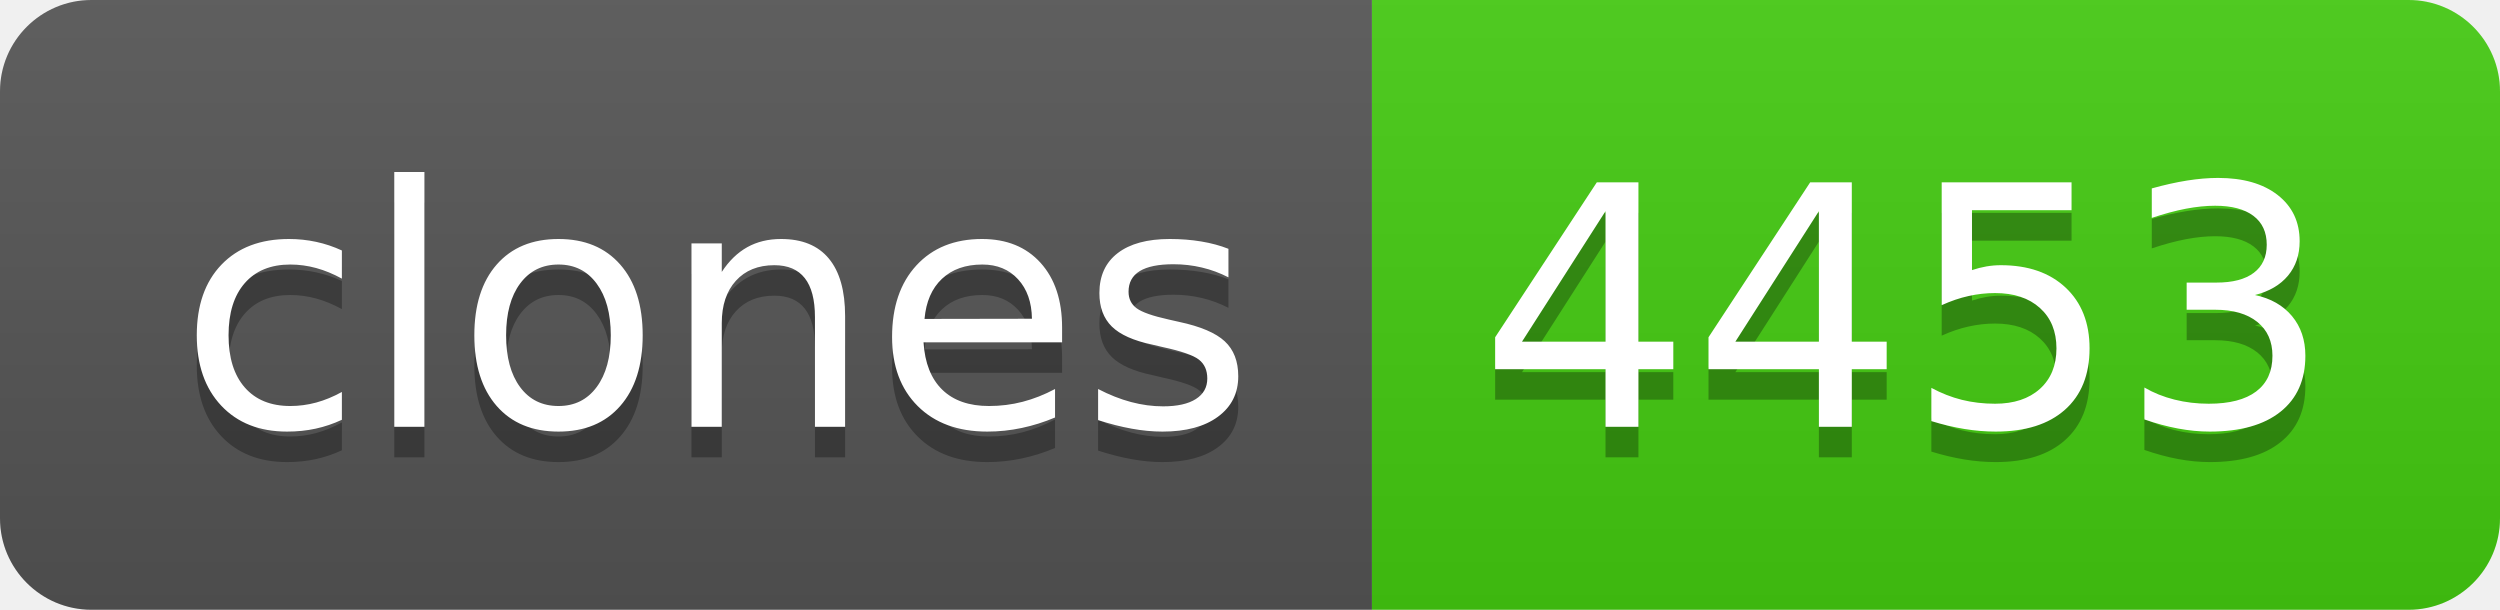
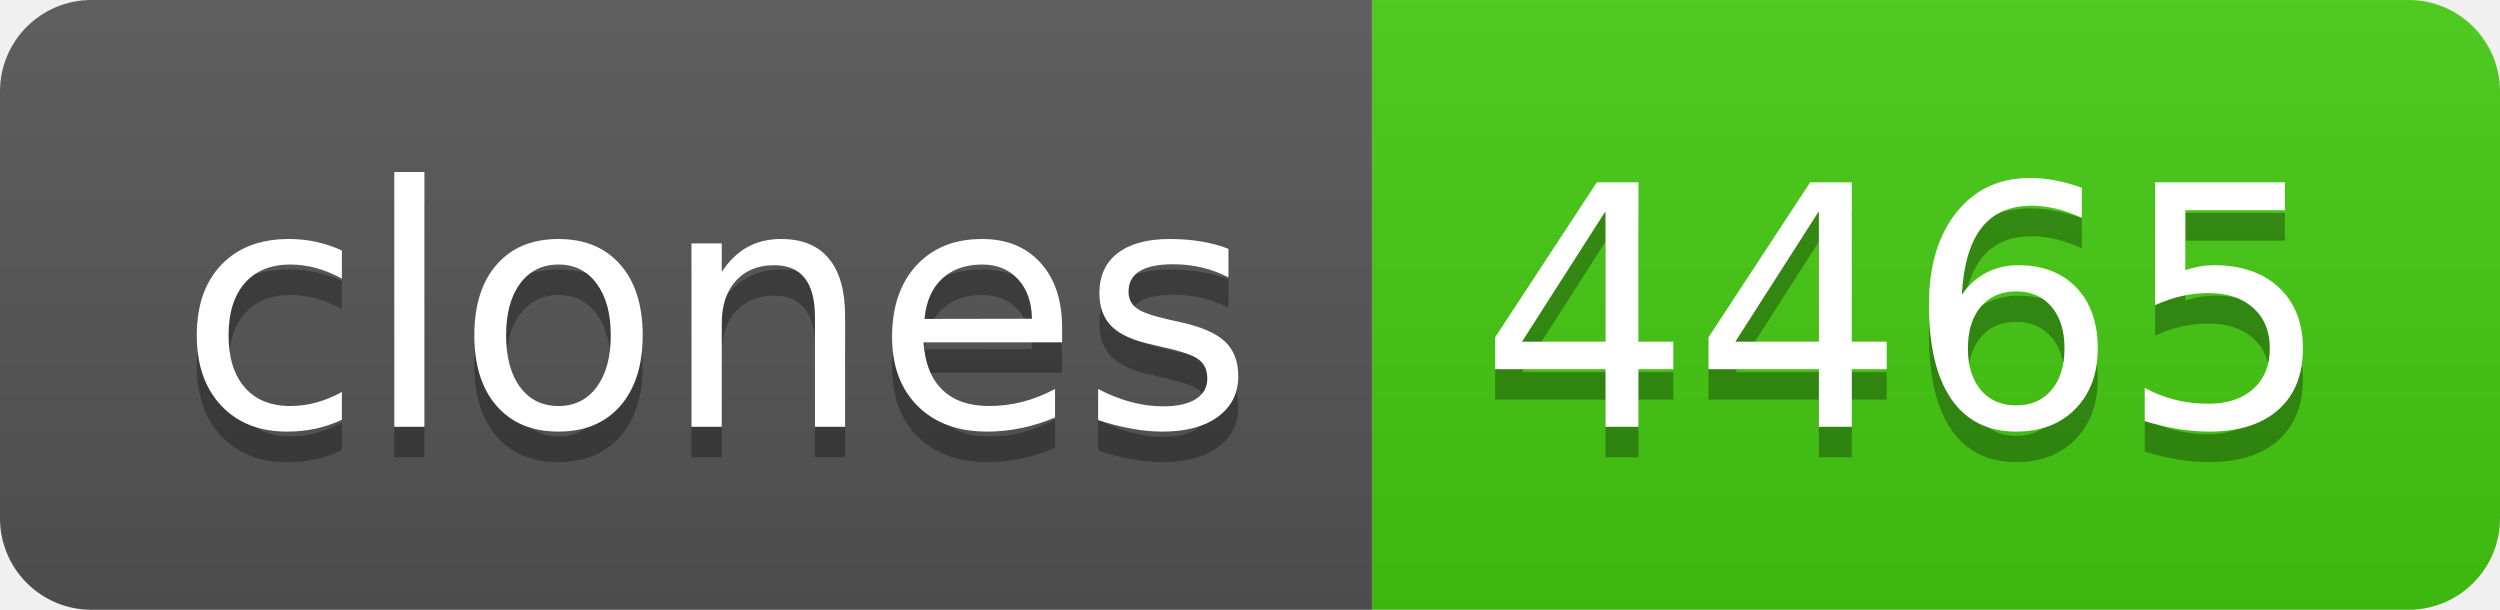
- <svg xmlns="http://www.w3.org/2000/svg" width="82" height="20" role="img" aria-label="clones: 4453">
+ <svg xmlns="http://www.w3.org/2000/svg" width="82" height="20" role="img" aria-label="clones: 4465">
  <linearGradient id="s" x2="0" y2="100%">
    <stop offset="0" stop-color="#bbb" stop-opacity=".1" />
    <stop offset="1" stop-opacity=".1" />
  </linearGradient>
  <clipPath id="r">
    <rect width="82" height="20" rx="3" fill="#fff" />
  </clipPath>
  <g clip-path="url(#r)">
    <rect width="45" height="20" fill="#555" />
    <rect x="45" width="37" height="20" fill="#4c1" />
    <rect width="82" height="20" fill="url(#s)" />
  </g>
  <g fill="#fff" text-anchor="middle" font-family="Verdana,Geneva,DejaVu Sans,sans-serif" text-rendering="geometricPrecision" font-size="110">
    <text aria-hidden="true" x="235" y="150" fill="#010101" fill-opacity=".3" transform="scale(.1)" textLength="350">clones</text>
    <text x="235" y="140" transform="scale(.1)" fill="#fff" textLength="350">clones</text>
-     <text aria-hidden="true" x="625" y="150" fill="#010101" fill-opacity=".3" transform="scale(.1)" textLength="270">4453</text>
-     <text x="625" y="140" transform="scale(.1)" fill="#fff" textLength="270">4453</text>
+     <text aria-hidden="true" x="625" y="150" fill="#010101" fill-opacity=".3" transform="scale(.1)" textLength="270">4465</text>
+     <text x="625" y="140" transform="scale(.1)" fill="#fff" textLength="270">4465</text>
  </g>
</svg>
